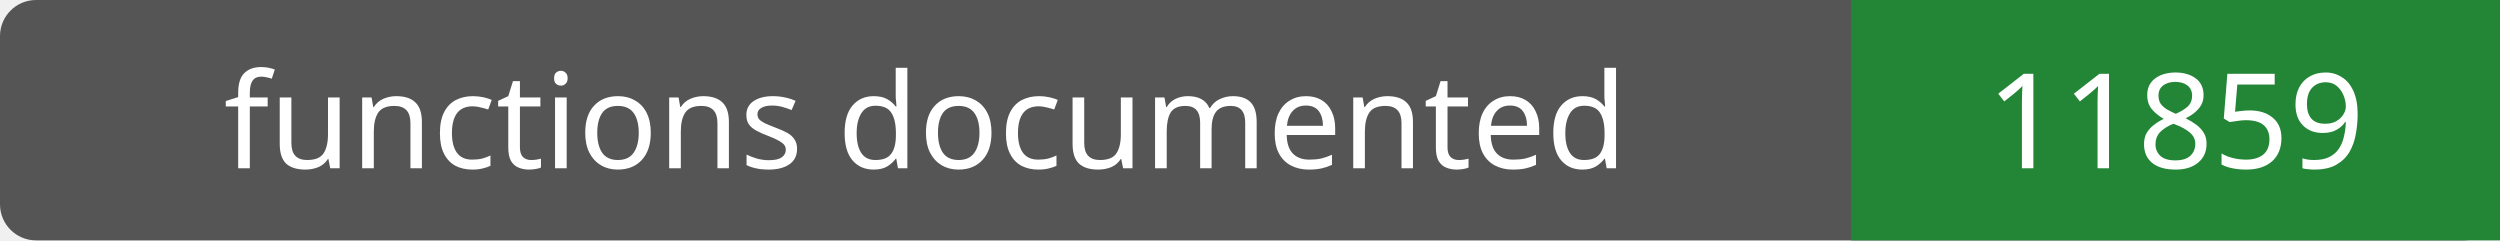
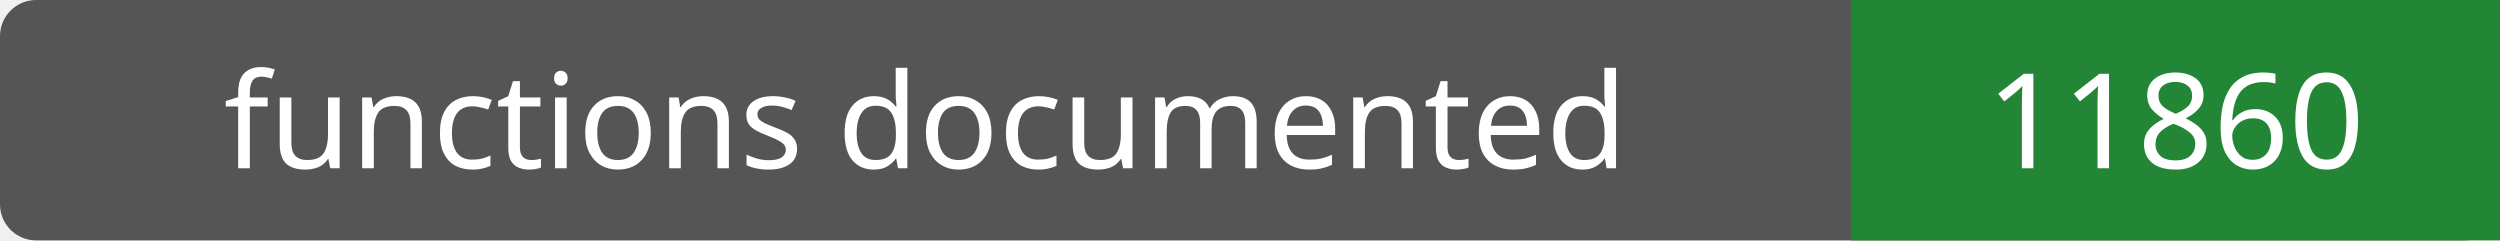
- <svg xmlns="http://www.w3.org/2000/svg" width="208" height="20" role="img" aria-label="functions documented: 11859">
+ <svg xmlns="http://www.w3.org/2000/svg" width="208" height="20" role="img" aria-label="functions documented: 11860">
  <rect width="208" height="20" rx="3" fill="#555" />
  <path fill="#238636" d="M154 0h54v20H154z" />
  <g fill="#fff" text-anchor="middle" font-family="Verdana,sans-serif" font-size="11">
    <text x="77.0" y="14">functions documented</text>
-     <text x="181.0" y="14">11859</text>
+     <text x="181.0" y="14">11860</text>
  </g>
</svg>
